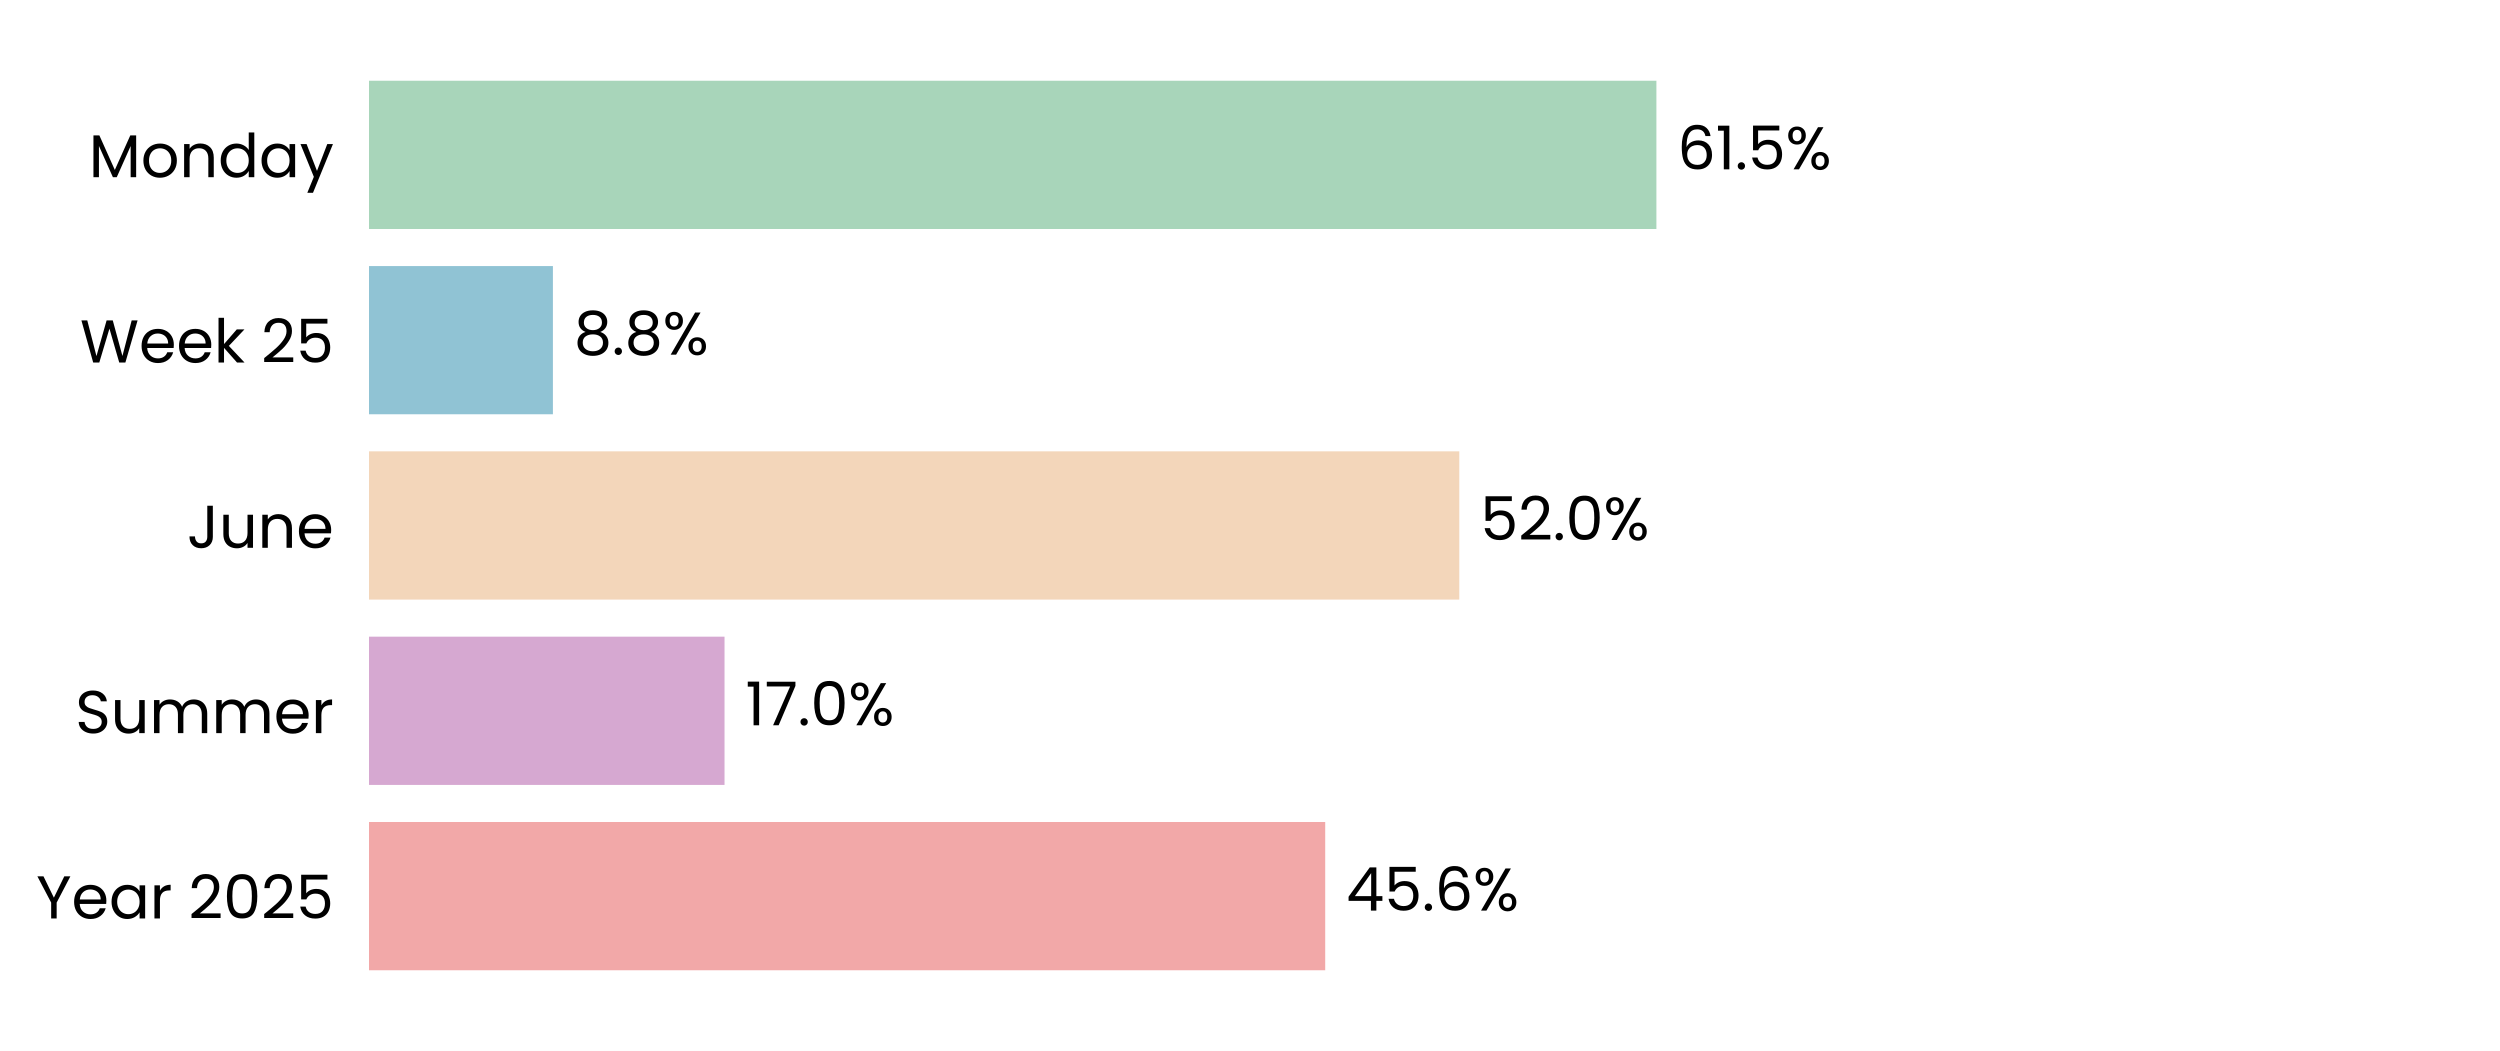
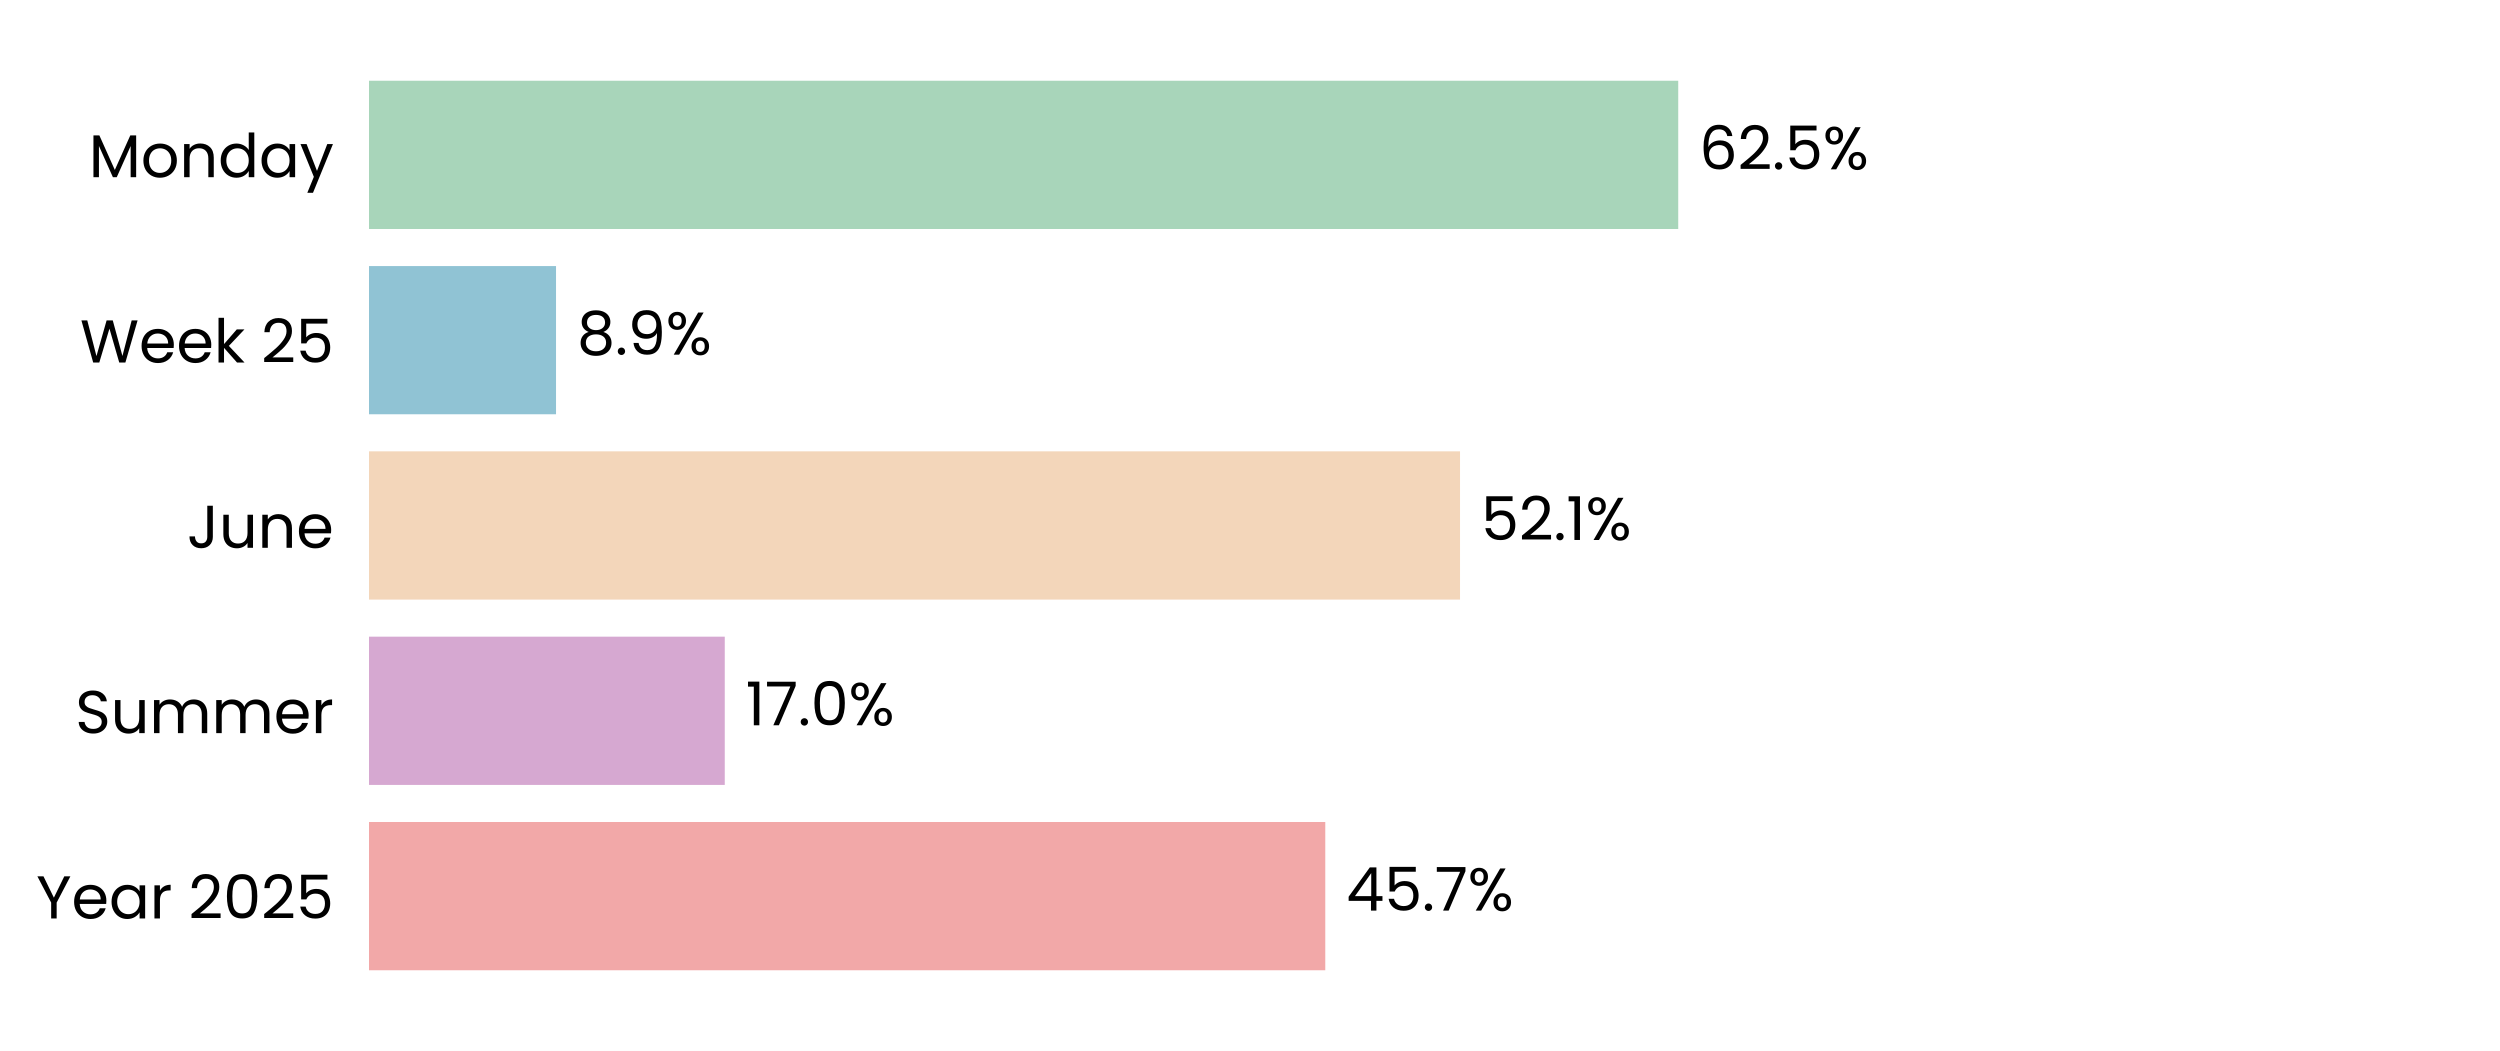
<svg xmlns="http://www.w3.org/2000/svg" xmlns:xlink="http://www.w3.org/1999/xlink" width="496.691pt" height="208.8pt" viewBox="0 0 496.691 208.8" version="1.1">
  <defs>
    <style type="text/css">*{stroke-linejoin: round; stroke-linecap: butt}</style>
  </defs>
  <g id="figure_1">
    <g id="patch_1">
      <path d="M 0 208.8  L 496.691 208.8  L 496.691 0  L 0 0  z " style="fill: #ffffff" />
    </g>
    <g id="axes_1">
      <g id="patch_2">
        <path d="M 73.311 201.6  L 489.491 201.6  L 489.491 7.2  L 73.311 7.2  z " style="fill: #ffffff" />
      </g>
      <g id="patch_3">
-         <path d="M 73.311 192.764  L 263.288 192.764  L 263.288 163.309  L 73.311 163.309  z " clip-path="url(#pdf8751fe6c)" style="fill: #f2a8a8" />
+         <path d="M 73.311 192.764  L 263.3 192.764  L 263.3 163.309  L 73.311 163.309  z " clip-path="url(#pa44cd2d9e7)" style="fill: #f2a8a8" />
      </g>
      <g id="patch_4">
-         <path d="M 73.311 155.945  L 143.947 155.945  L 143.947 126.491  L 73.311 126.491  z " clip-path="url(#pdf8751fe6c)" style="fill: #d6a8d1" />
+         <path d="M 73.311 155.945  L 143.994 155.945  L 143.994 126.491  L 73.311 126.491  z " clip-path="url(#pa44cd2d9e7)" style="fill: #d6a8d1" />
      </g>
      <g id="patch_5">
-         <path d="M 73.311 119.127  L 289.927 119.127  L 289.927 89.673  L 73.311 89.673  z " clip-path="url(#pdf8751fe6c)" style="fill: #f3d6ba" />
+         <path d="M 73.311 119.127  L 290.072 119.127  L 290.072 89.673  L 73.311 89.673  z " clip-path="url(#pa44cd2d9e7)" style="fill: #f3d6ba" />
      </g>
      <g id="patch_6">
-         <path d="M 73.311 82.309  L 109.851 82.309  L 109.851 52.855  L 73.311 52.855  z " clip-path="url(#pdf8751fe6c)" style="fill: #90c3d4" />
+         <path d="M 73.311 82.309  L 110.47 82.309  L 110.47 52.855  L 73.311 52.855  z " clip-path="url(#pa44cd2d9e7)" style="fill: #90c3d4" />
      </g>
      <g id="patch_7">
-         <path d="M 73.311 45.491  L 329.089 45.491  L 329.089 16.036  L 73.311 16.036  z " clip-path="url(#pdf8751fe6c)" style="fill: #a8d5ba" />
+         <path d="M 73.311 45.491  L 333.424 45.491  L 333.424 16.036  L 73.311 16.036  z " clip-path="url(#pa44cd2d9e7)" style="fill: #a8d5ba" />
      </g>
      <g id="matplotlib.axis_1">
        <g id="ytick_1">
          <g id="text_1">
            <g transform="translate(7.2 182.4764) scale(0.12 -0.12)">
              <defs>
                <path id="Poppins-Regular-59" d="M 3616 4461  L 2163 1683  L 2163 0  L 1581 0  L 1581 1683  L 122 4461  L 768 4461  L 1869 2202  L 2970 4461  L 3616 4461  z " transform="scale(0.015625)" />
                <path id="Poppins-Regular-65" d="M 3693 1888  Q 3693 1722 3674 1536  L 870 1536  Q 902 1018 1225 726  Q 1549 435 2010 435  Q 2387 435 2640 611  Q 2893 787 2995 1082  L 3622 1082  Q 3482 576 3059 259  Q 2637 -58 2010 -58  Q 1510 -58 1116 166  Q 723 390 499 803  Q 275 1216 275 1760  Q 275 2304 492 2713  Q 710 3123 1104 3344  Q 1498 3565 2010 3565  Q 2509 3565 2893 3347  Q 3277 3130 3485 2749  Q 3693 2368 3693 1888  z M 3091 2010  Q 3091 2342 2944 2582  Q 2797 2822 2544 2947  Q 2291 3072 1984 3072  Q 1542 3072 1232 2790  Q 922 2509 877 2010  L 3091 2010  z " transform="scale(0.015625)" />
                <path id="Poppins-Regular-61" d="M 275 1766  Q 275 2304 492 2710  Q 710 3117 1091 3341  Q 1472 3565 1939 3565  Q 2400 3565 2739 3366  Q 3078 3168 3245 2867  L 3245 3507  L 3834 3507  L 3834 0  L 3245 0  L 3245 653  Q 3072 346 2729 144  Q 2387 -58 1933 -58  Q 1466 -58 1088 172  Q 710 403 492 819  Q 275 1235 275 1766  z M 3245 1760  Q 3245 2157 3085 2451  Q 2925 2746 2653 2902  Q 2381 3059 2054 3059  Q 1728 3059 1459 2905  Q 1190 2752 1030 2457  Q 870 2163 870 1766  Q 870 1363 1030 1065  Q 1190 768 1459 611  Q 1728 454 2054 454  Q 2381 454 2653 611  Q 2925 768 3085 1065  Q 3245 1363 3245 1760  z " transform="scale(0.015625)" />
                <path id="Poppins-Regular-72" d="M 1075 2938  Q 1229 3238 1513 3404  Q 1798 3571 2208 3571  L 2208 2970  L 2054 2970  Q 1075 2970 1075 1907  L 1075 0  L 493 0  L 493 3507  L 1075 3507  L 1075 2938  z " transform="scale(0.015625)" />
                <path id="Poppins-Regular-20" transform="scale(0.015625)" />
                <path id="Poppins-Regular-32" d="M 326 467  Q 1139 1120 1600 1539  Q 2061 1958 2377 2416  Q 2694 2874 2694 3315  Q 2694 3731 2492 3971  Q 2291 4211 1843 4211  Q 1408 4211 1168 3939  Q 928 3667 909 3213  L 346 3213  Q 371 3930 780 4320  Q 1190 4710 1837 4710  Q 2496 4710 2883 4345  Q 3270 3981 3270 3341  Q 3270 2810 2953 2307  Q 2637 1805 2233 1424  Q 1830 1043 1203 538  L 3405 538  L 3405 51  L 326 51  L 326 467  z " transform="scale(0.015625)" />
                <path id="Poppins-Regular-30" d="M 397 2362  Q 397 3462 755 4080  Q 1114 4698 2010 4698  Q 2899 4698 3257 4080  Q 3616 3462 3616 2362  Q 3616 1242 3257 621  Q 2899 0 2010 0  Q 1114 0 755 621  Q 397 1242 397 2362  z M 3040 2362  Q 3040 2918 2966 3305  Q 2893 3693 2665 3929  Q 2438 4166 2010 4166  Q 1574 4166 1347 3929  Q 1120 3693 1046 3305  Q 973 2918 973 2362  Q 973 1786 1046 1395  Q 1120 1005 1347 768  Q 1574 531 2010 531  Q 2438 531 2665 768  Q 2893 1005 2966 1395  Q 3040 1786 3040 2362  z " transform="scale(0.015625)" />
                <path id="Poppins-Regular-35" d="M 3347 4122  L 1101 4122  L 1101 2662  Q 1248 2867 1536 2998  Q 1824 3130 2157 3130  Q 2688 3130 3021 2909  Q 3354 2688 3498 2339  Q 3642 1990 3642 1600  Q 3642 1139 3469 774  Q 3296 410 2941 198  Q 2586 -13 2061 -13  Q 1389 -13 973 332  Q 557 678 467 1254  L 1037 1254  Q 1120 890 1389 685  Q 1658 480 2067 480  Q 2573 480 2829 784  Q 3085 1088 3085 1587  Q 3085 2086 2829 2358  Q 2573 2630 2074 2630  Q 1734 2630 1481 2467  Q 1229 2304 1114 2022  L 563 2022  L 563 4634  L 3347 4634  L 3347 4122  z " transform="scale(0.015625)" />
              </defs>
              <use xlink:href="#Poppins-Regular-59" />
              <use xlink:href="#Poppins-Regular-65" transform="translate(58.39999 0)" />
              <use xlink:href="#Poppins-Regular-61" transform="translate(120.4 0)" />
              <use xlink:href="#Poppins-Regular-72" transform="translate(188 0)" />
              <use xlink:href="#Poppins-Regular-20" transform="translate(225.3 0)" />
              <use xlink:href="#Poppins-Regular-32" transform="translate(252 0)" />
              <use xlink:href="#Poppins-Regular-30" transform="translate(309.4999 0)" />
              <use xlink:href="#Poppins-Regular-32" transform="translate(372.2999 0)" />
              <use xlink:href="#Poppins-Regular-35" transform="translate(429.7999 0)" />
            </g>
          </g>
        </g>
        <g id="ytick_2">
          <g id="text_2">
            <g transform="translate(14.95125 145.6582) scale(0.12 -0.12)">
              <defs>
                <path id="Poppins-Regular-53" d="M 1907 -45  Q 1466 -45 1117 112  Q 768 269 569 547  Q 371 826 365 1190  L 986 1190  Q 1018 877 1245 662  Q 1472 448 1907 448  Q 2323 448 2563 656  Q 2803 864 2803 1190  Q 2803 1446 2662 1606  Q 2522 1766 2310 1849  Q 2099 1933 1741 2029  Q 1299 2144 1033 2259  Q 768 2374 579 2620  Q 390 2867 390 3283  Q 390 3648 576 3929  Q 762 4211 1098 4364  Q 1434 4518 1869 4518  Q 2496 4518 2896 4204  Q 3296 3891 3347 3373  L 2707 3373  Q 2675 3629 2438 3824  Q 2202 4019 1811 4019  Q 1446 4019 1216 3830  Q 986 3642 986 3302  Q 986 3059 1123 2905  Q 1261 2752 1462 2672  Q 1664 2592 2029 2490  Q 2470 2368 2739 2249  Q 3008 2131 3200 1884  Q 3392 1638 3392 1216  Q 3392 890 3219 602  Q 3046 314 2707 134  Q 2368 -45 1907 -45  z " transform="scale(0.015625)" />
                <path id="Poppins-Regular-75" d="M 3603 3507  L 3603 0  L 3021 0  L 3021 518  Q 2854 250 2556 99  Q 2259 -51 1901 -51  Q 1491 -51 1164 118  Q 838 288 649 627  Q 461 966 461 1453  L 461 3507  L 1037 3507  L 1037 1530  Q 1037 1011 1299 732  Q 1562 454 2016 454  Q 2483 454 2752 742  Q 3021 1030 3021 1581  L 3021 3507  L 3603 3507  z " transform="scale(0.015625)" />
                <path id="Poppins-Regular-6d" d="M 4710 3571  Q 5120 3571 5440 3401  Q 5760 3232 5945 2893  Q 6131 2554 6131 2067  L 6131 0  L 5555 0  L 5555 1984  Q 5555 2509 5296 2787  Q 5037 3066 4595 3066  Q 4141 3066 3872 2774  Q 3603 2483 3603 1933  L 3603 0  L 3027 0  L 3027 1984  Q 3027 2509 2768 2787  Q 2509 3066 2067 3066  Q 1613 3066 1344 2774  Q 1075 2483 1075 1933  L 1075 0  L 493 0  L 493 3507  L 1075 3507  L 1075 3002  Q 1248 3277 1539 3424  Q 1830 3571 2182 3571  Q 2624 3571 2963 3372  Q 3302 3174 3469 2790  Q 3616 3162 3955 3366  Q 4294 3571 4710 3571  z " transform="scale(0.015625)" />
              </defs>
              <use xlink:href="#Poppins-Regular-53" />
              <use xlink:href="#Poppins-Regular-75" transform="translate(58.7 0)" />
              <use xlink:href="#Poppins-Regular-6d" transform="translate(122.7 0)" />
              <use xlink:href="#Poppins-Regular-6d" transform="translate(225.7 0)" />
              <use xlink:href="#Poppins-Regular-65" transform="translate(328.7 0)" />
              <use xlink:href="#Poppins-Regular-72" transform="translate(390.6999 0)" />
            </g>
          </g>
        </g>
        <g id="ytick_3">
          <g id="text_3">
            <g transform="translate(37.15125 108.84) scale(0.12 -0.12)">
              <defs>
                <path id="Poppins-Regular-4a" d="M 2739 4461  L 2739 1165  Q 2739 614 2400 284  Q 2061 -45 1504 -45  Q 941 -45 601 291  Q 262 627 262 1210  L 845 1210  Q 851 883 1014 678  Q 1178 474 1504 474  Q 1830 474 1990 669  Q 2150 864 2150 1165  L 2150 4461  L 2739 4461  z " transform="scale(0.015625)" />
                <path id="Poppins-Regular-6e" d="M 2202 3571  Q 2842 3571 3238 3184  Q 3635 2797 3635 2067  L 3635 0  L 3059 0  L 3059 1984  Q 3059 2509 2796 2787  Q 2534 3066 2080 3066  Q 1619 3066 1347 2778  Q 1075 2490 1075 1939  L 1075 0  L 493 0  L 493 3507  L 1075 3507  L 1075 3008  Q 1248 3277 1545 3424  Q 1843 3571 2202 3571  z " transform="scale(0.015625)" />
              </defs>
              <use xlink:href="#Poppins-Regular-4a" />
              <use xlink:href="#Poppins-Regular-75" transform="translate(52.99999 0)" />
              <use xlink:href="#Poppins-Regular-6e" transform="translate(117 0)" />
              <use xlink:href="#Poppins-Regular-65" transform="translate(181 0)" />
            </g>
          </g>
        </g>
        <g id="ytick_4">
          <g id="text_4">
            <g transform="translate(15.9 72.02182) scale(0.12 -0.12)">
              <defs>
                <path id="Poppins-Regular-57" d="M 6099 4461  L 4806 0  L 4154 0  L 3117 3590  L 2042 0  L 1395 -6  L 147 4461  L 768 4461  L 1741 678  L 2816 4461  L 3469 4461  L 4493 691  L 5472 4461  L 6099 4461  z " transform="scale(0.015625)" />
                <path id="Poppins-Regular-6b" d="M 2451 0  L 1075 1549  L 1075 0  L 493 0  L 493 4736  L 1075 4736  L 1075 1952  L 2426 3507  L 3238 3507  L 1587 1760  L 3245 0  L 2451 0  z " transform="scale(0.015625)" />
              </defs>
              <use xlink:href="#Poppins-Regular-57" />
              <use xlink:href="#Poppins-Regular-65" transform="translate(97.59999 0)" />
              <use xlink:href="#Poppins-Regular-65" transform="translate(159.6 0)" />
              <use xlink:href="#Poppins-Regular-6b" transform="translate(221.6 0)" />
              <use xlink:href="#Poppins-Regular-20" transform="translate(273.0999 0)" />
              <use xlink:href="#Poppins-Regular-32" transform="translate(299.7999 0)" />
              <use xlink:href="#Poppins-Regular-35" transform="translate(357.2999 0)" />
            </g>
          </g>
        </g>
        <g id="ytick_5">
          <g id="text_5">
            <g transform="translate(17.64187 35.20364) scale(0.12 -0.12)">
              <defs>
                <path id="Poppins-Regular-4d" d="M 5018 4429  L 5018 0  L 4435 0  L 4435 3302  L 2963 0  L 2554 0  L 1075 3309  L 1075 0  L 493 0  L 493 4429  L 1120 4429  L 2758 768  L 4397 4429  L 5018 4429  z " transform="scale(0.015625)" />
                <path id="Poppins-Regular-6f" d="M 2022 -58  Q 1530 -58 1130 166  Q 730 390 502 803  Q 275 1216 275 1760  Q 275 2298 508 2710  Q 742 3123 1145 3344  Q 1549 3565 2048 3565  Q 2547 3565 2950 3344  Q 3354 3123 3587 2713  Q 3821 2304 3821 1760  Q 3821 1216 3581 803  Q 3341 390 2931 166  Q 2522 -58 2022 -58  z M 2022 454  Q 2336 454 2611 601  Q 2886 749 3056 1043  Q 3226 1338 3226 1760  Q 3226 2182 3059 2476  Q 2893 2771 2624 2915  Q 2355 3059 2042 3059  Q 1722 3059 1456 2915  Q 1190 2771 1030 2476  Q 870 2182 870 1760  Q 870 1331 1027 1036  Q 1184 742 1446 598  Q 1709 454 2022 454  z " transform="scale(0.015625)" />
                <path id="Poppins-Regular-64" d="M 275 1766  Q 275 2304 492 2710  Q 710 3117 1091 3341  Q 1472 3565 1946 3565  Q 2355 3565 2707 3376  Q 3059 3187 3245 2880  L 3245 4736  L 3834 4736  L 3834 0  L 3245 0  L 3245 659  Q 3072 346 2733 144  Q 2394 -58 1939 -58  Q 1472 -58 1091 172  Q 710 403 492 819  Q 275 1235 275 1766  z M 3245 1760  Q 3245 2157 3085 2451  Q 2925 2746 2653 2902  Q 2381 3059 2054 3059  Q 1728 3059 1459 2905  Q 1190 2752 1030 2457  Q 870 2163 870 1766  Q 870 1363 1030 1065  Q 1190 768 1459 611  Q 1728 454 2054 454  Q 2381 454 2653 611  Q 2925 768 3085 1065  Q 3245 1363 3245 1760  z " transform="scale(0.015625)" />
                <path id="Poppins-Regular-79" d="M 3514 3507  L 1402 -1651  L 800 -1651  L 1491 38  L 77 3507  L 723 3507  L 1824 666  L 2912 3507  L 3514 3507  z " transform="scale(0.015625)" />
              </defs>
              <use xlink:href="#Poppins-Regular-4d" />
              <use xlink:href="#Poppins-Regular-6f" transform="translate(86.09999 0)" />
              <use xlink:href="#Poppins-Regular-6e" transform="translate(150.1 0)" />
              <use xlink:href="#Poppins-Regular-64" transform="translate(214.1 0)" />
              <use xlink:href="#Poppins-Regular-61" transform="translate(281.7 0)" />
              <use xlink:href="#Poppins-Regular-79" transform="translate(349.2999 0)" />
            </g>
          </g>
        </g>
      </g>
      <g id="text_6">
-         <g transform="translate(267.4502 180.9164) scale(0.12 -0.12)">
+         <g transform="translate(267.4621 180.9164) scale(0.12 -0.12)">
          <defs>
            <path id="Poppins-Regular-34" d="M 256 1030  L 256 1472  L 2502 4582  L 3200 4582  L 3200 1536  L 3840 1536  L 3840 1030  L 3200 1030  L 3200 0  L 2624 0  L 2624 1030  L 256 1030  z M 2650 3974  L 928 1536  L 2650 1536  L 2650 3974  z " transform="scale(0.015625)" />
            <path id="Poppins-Regular-2e" d="M 678 -38  Q 512 -38 397 77  Q 282 192 282 358  Q 282 525 397 640  Q 512 755 678 755  Q 838 755 950 640  Q 1062 525 1062 358  Q 1062 192 950 77  Q 838 -38 678 -38  z " transform="scale(0.015625)" />
-             <path id="Poppins-Regular-36" d="M 2976 3526  Q 2835 4237 2099 4237  Q 1530 4237 1248 3798  Q 966 3360 973 2355  Q 1120 2688 1462 2877  Q 1805 3066 2227 3066  Q 2886 3066 3280 2656  Q 3674 2246 3674 1523  Q 3674 1088 3504 742  Q 3334 397 2992 192  Q 2650 -13 2163 -13  Q 1504 -13 1133 281  Q 762 576 614 1094  Q 467 1613 467 2374  Q 467 4723 2106 4723  Q 2733 4723 3091 4384  Q 3450 4045 3514 3526  L 2976 3526  z M 2106 2573  Q 1830 2573 1587 2461  Q 1344 2349 1193 2121  Q 1043 1894 1043 1568  Q 1043 1082 1324 778  Q 1606 474 2131 474  Q 2579 474 2844 752  Q 3110 1030 3110 1504  Q 3110 2003 2854 2288  Q 2598 2573 2106 2573  z " transform="scale(0.015625)" />
+             <path id="Poppins-Regular-37" d="M 3245 4173  L 1466 0  L 877 0  L 2682 4115  L 211 4115  L 211 4614  L 3245 4614  L 3245 4173  z " transform="scale(0.015625)" />
            <path id="Poppins-Regular-25" d="M 269 3584  Q 269 4019 531 4278  Q 794 4538 1203 4538  Q 1613 4538 1875 4278  Q 2138 4019 2138 3584  Q 2138 3142 1875 2883  Q 1613 2624 1203 2624  Q 794 2624 531 2883  Q 269 3142 269 3584  z M 4006 4467  L 1414 0  L 838 0  L 3430 4467  L 4006 4467  z M 1203 4179  Q 986 4179 861 4028  Q 736 3878 736 3584  Q 736 3290 861 3136  Q 986 2982 1203 2982  Q 1421 2982 1549 3139  Q 1677 3296 1677 3584  Q 1677 3878 1549 4028  Q 1421 4179 1203 4179  z M 2720 883  Q 2720 1325 2982 1584  Q 3245 1843 3654 1843  Q 4064 1843 4323 1584  Q 4582 1325 4582 883  Q 4582 448 4323 185  Q 4064 -77 3654 -77  Q 3245 -77 2982 182  Q 2720 442 2720 883  z M 3648 1478  Q 3430 1478 3302 1328  Q 3174 1178 3174 883  Q 3174 595 3302 444  Q 3430 294 3648 294  Q 3866 294 3994 444  Q 4122 595 4122 883  Q 4122 1178 3994 1328  Q 3866 1478 3648 1478  z " transform="scale(0.015625)" />
          </defs>
          <use xlink:href="#Poppins-Regular-34" />
          <use xlink:href="#Poppins-Regular-35" transform="translate(62.89999 0)" />
          <use xlink:href="#Poppins-Regular-2e" transform="translate(125.7 0)" />
-           <use xlink:href="#Poppins-Regular-36" transform="translate(146.7 0)" />
-           <use xlink:href="#Poppins-Regular-25" transform="translate(210.2 0)" />
+           <use xlink:href="#Poppins-Regular-37" transform="translate(146.7 0)" />
+           <use xlink:href="#Poppins-Regular-25" transform="translate(201.3 0)" />
        </g>
      </g>
      <g id="text_7">
-         <g transform="translate(148.1087 144.0982) scale(0.12 -0.12)">
+         <g transform="translate(148.1558 144.0982) scale(0.12 -0.12)">
          <defs>
            <path id="Poppins-Regular-31" d="M 243 4096  L 243 4627  L 1446 4627  L 1446 0  L 858 0  L 858 4096  L 243 4096  z " transform="scale(0.015625)" />
-             <path id="Poppins-Regular-37" d="M 3245 4173  L 1466 0  L 877 0  L 2682 4115  L 211 4115  L 211 4614  L 3245 4614  L 3245 4173  z " transform="scale(0.015625)" />
          </defs>
          <use xlink:href="#Poppins-Regular-31" />
          <use xlink:href="#Poppins-Regular-37" transform="translate(31.99998 0)" />
          <use xlink:href="#Poppins-Regular-2e" transform="translate(86.59998 0)" />
          <use xlink:href="#Poppins-Regular-30" transform="translate(107.6 0)" />
          <use xlink:href="#Poppins-Regular-25" transform="translate(170.3999 0)" />
        </g>
      </g>
      <g id="text_8">
-         <g transform="translate(294.089 107.28) scale(0.12 -0.12)">
+         <g transform="translate(294.2335 107.28) scale(0.12 -0.12)">
          <use xlink:href="#Poppins-Regular-35" />
          <use xlink:href="#Poppins-Regular-32" transform="translate(62.79999 0)" />
          <use xlink:href="#Poppins-Regular-2e" transform="translate(120.3 0)" />
-           <use xlink:href="#Poppins-Regular-30" transform="translate(141.3 0)" />
-           <use xlink:href="#Poppins-Regular-25" transform="translate(204.0999 0)" />
+           <use xlink:href="#Poppins-Regular-31" transform="translate(141.3 0)" />
+           <use xlink:href="#Poppins-Regular-25" transform="translate(173.2999 0)" />
        </g>
      </g>
      <g id="text_9">
-         <g transform="translate(114.0127 70.46182) scale(0.12 -0.12)">
+         <g transform="translate(114.632 70.46182) scale(0.12 -0.12)">
          <defs>
            <path id="Poppins-Regular-38" d="M 1242 2406  Q 883 2547 691 2816  Q 499 3085 499 3469  Q 499 3814 672 4092  Q 845 4371 1187 4534  Q 1530 4698 2016 4698  Q 2502 4698 2844 4534  Q 3187 4371 3363 4092  Q 3539 3814 3539 3469  Q 3539 3098 3340 2819  Q 3142 2541 2797 2406  Q 3194 2285 3427 1981  Q 3661 1677 3661 1248  Q 3661 832 3456 521  Q 3251 211 2876 41  Q 2502 -128 2016 -128  Q 1530 -128 1162 41  Q 794 211 589 521  Q 384 832 384 1248  Q 384 1677 614 1984  Q 845 2291 1242 2406  z M 2976 3398  Q 2976 3789 2720 4000  Q 2464 4211 2016 4211  Q 1574 4211 1318 4000  Q 1062 3789 1062 3392  Q 1062 3034 1328 2816  Q 1594 2598 2016 2598  Q 2445 2598 2710 2819  Q 2976 3040 2976 3398  z M 2016 2150  Q 1542 2150 1241 1929  Q 941 1709 941 1267  Q 941 858 1232 608  Q 1523 358 2016 358  Q 2509 358 2797 608  Q 3085 858 3085 1267  Q 3085 1696 2790 1923  Q 2496 2150 2016 2150  z " transform="scale(0.015625)" />
+             <path id="Poppins-Regular-39" d="M 1146 1242  Q 1210 877 1443 678  Q 1677 480 2074 480  Q 2605 480 2857 896  Q 3110 1312 3098 2298  Q 2963 2010 2649 1846  Q 2336 1683 1952 1683  Q 1523 1683 1187 1859  Q 851 2035 659 2374  Q 467 2714 467 3194  Q 467 3878 864 4297  Q 1261 4717 1990 4717  Q 2886 4717 3248 4134  Q 3610 3552 3610 2400  Q 3610 1594 3466 1069  Q 3322 544 2979 269  Q 2637 -6 2042 -6  Q 1389 -6 1024 346  Q 659 698 608 1242  L 1146 1242  z M 2048 2176  Q 2477 2176 2752 2441  Q 3027 2707 3027 3162  Q 3027 3642 2758 3936  Q 2490 4230 2003 4230  Q 1555 4230 1289 3948  Q 1024 3667 1024 3206  Q 1024 2739 1286 2457  Q 1549 2176 2048 2176  z " transform="scale(0.015625)" />
          </defs>
          <use xlink:href="#Poppins-Regular-38" />
          <use xlink:href="#Poppins-Regular-2e" transform="translate(63.09999 0)" />
-           <use xlink:href="#Poppins-Regular-38" transform="translate(84.09998 0)" />
-           <use xlink:href="#Poppins-Regular-25" transform="translate(147.2 0)" />
+           <use xlink:href="#Poppins-Regular-39" transform="translate(84.09998 0)" />
+           <use xlink:href="#Poppins-Regular-25" transform="translate(147.1 0)" />
        </g>
      </g>
      <g id="text_10">
-         <g transform="translate(333.2503 33.64364) scale(0.12 -0.12)">
+         <g transform="translate(337.5856 33.64364) scale(0.12 -0.12)">
+           <defs>
+             <path id="Poppins-Regular-36" d="M 2976 3526  Q 2835 4237 2099 4237  Q 1530 4237 1248 3798  Q 966 3360 973 2355  Q 1120 2688 1462 2877  Q 1805 3066 2227 3066  Q 2886 3066 3280 2656  Q 3674 2246 3674 1523  Q 3674 1088 3504 742  Q 3334 397 2992 192  Q 2650 -13 2163 -13  Q 1504 -13 1133 281  Q 762 576 614 1094  Q 467 1613 467 2374  Q 467 4723 2106 4723  Q 2733 4723 3091 4384  Q 3450 4045 3514 3526  L 2976 3526  z M 2106 2573  Q 1830 2573 1587 2461  Q 1344 2349 1193 2121  Q 1043 1894 1043 1568  Q 1043 1082 1324 778  Q 1606 474 2131 474  Q 2579 474 2844 752  Q 3110 1030 3110 1504  Q 3110 2003 2854 2288  Q 2598 2573 2106 2573  z " transform="scale(0.015625)" />
+           </defs>
          <use xlink:href="#Poppins-Regular-36" />
-           <use xlink:href="#Poppins-Regular-31" transform="translate(63.49999 0)" />
-           <use xlink:href="#Poppins-Regular-2e" transform="translate(95.49997 0)" />
-           <use xlink:href="#Poppins-Regular-35" transform="translate(116.5 0)" />
-           <use xlink:href="#Poppins-Regular-25" transform="translate(179.2999 0)" />
+           <use xlink:href="#Poppins-Regular-32" transform="translate(63.49999 0)" />
+           <use xlink:href="#Poppins-Regular-2e" transform="translate(121 0)" />
+           <use xlink:href="#Poppins-Regular-35" transform="translate(142 0)" />
+           <use xlink:href="#Poppins-Regular-25" transform="translate(204.7999 0)" />
        </g>
      </g>
    </g>
  </g>
  <defs>
-     <clipPath id="pdf8751fe6c">
+     <clipPath id="pa44cd2d9e7">
      <rect x="73.311" y="7.2" width="416.18" height="194.4" />
    </clipPath>
  </defs>
</svg>
